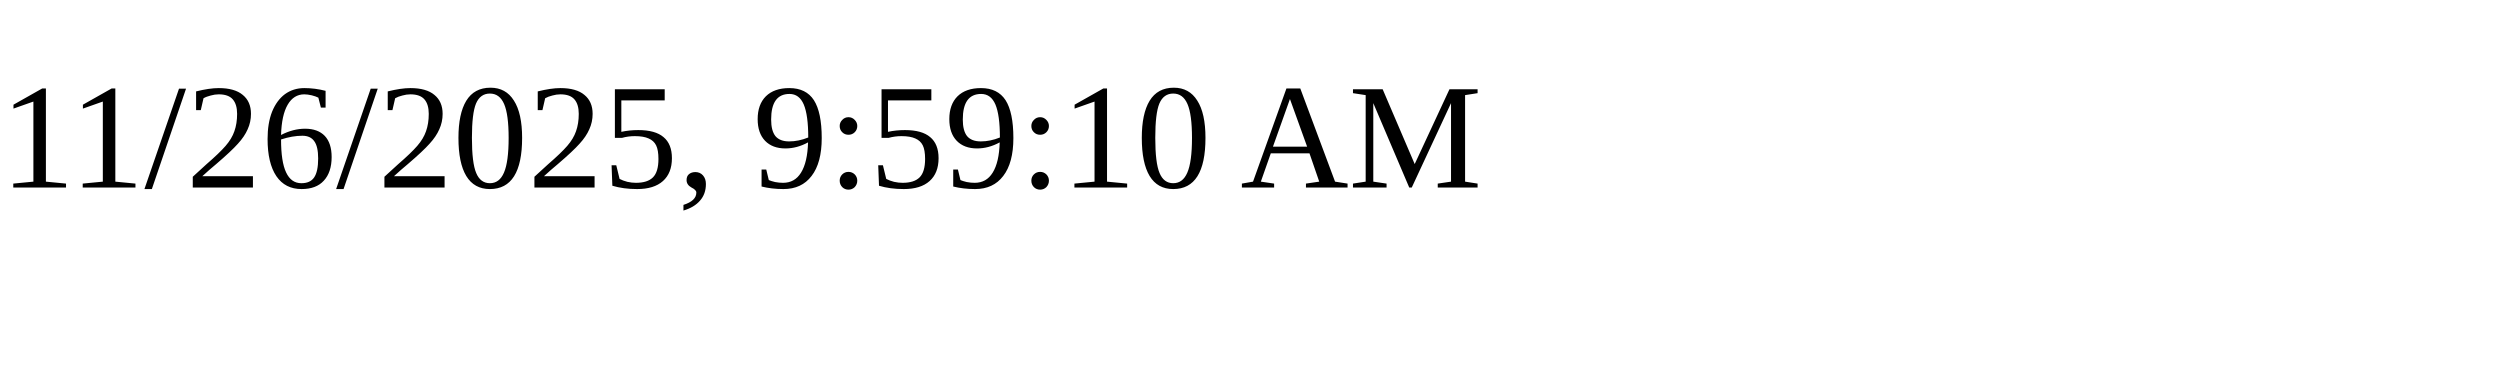
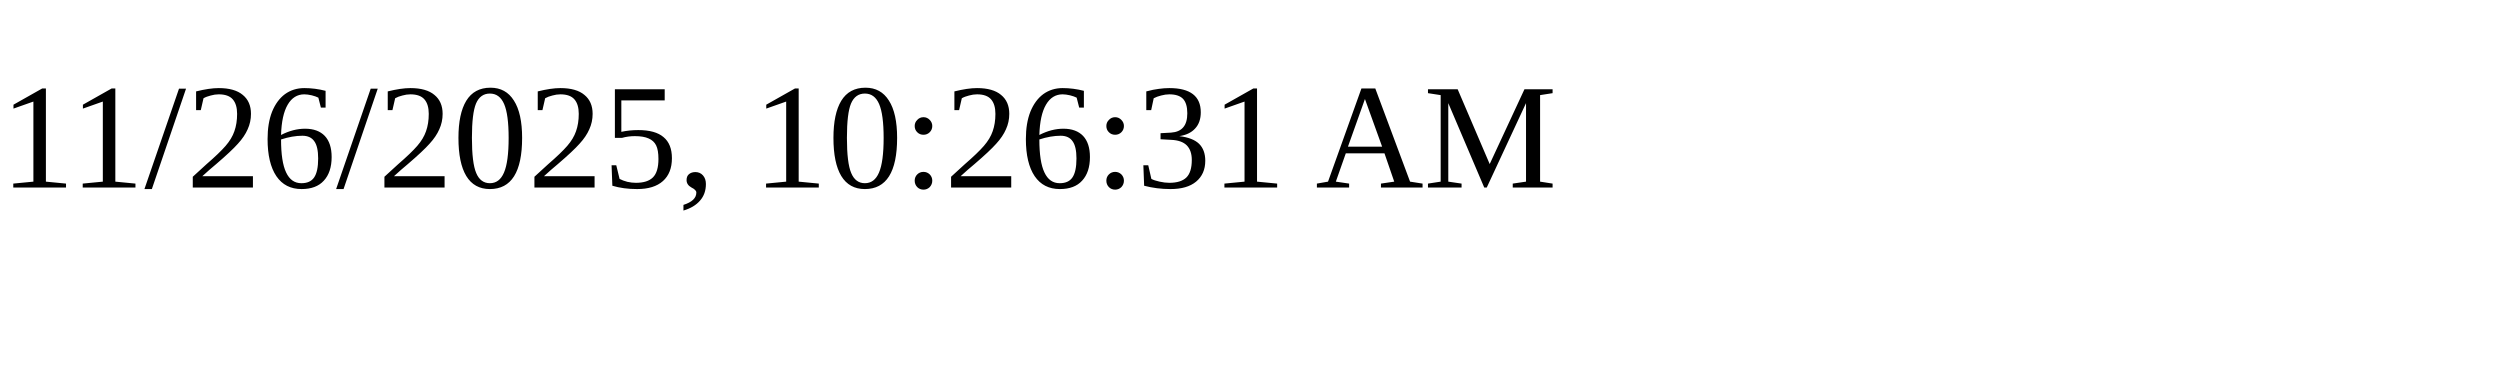
<svg xmlns="http://www.w3.org/2000/svg" height="30" width="200">
-   <text x="0" y="15">11/26/2025, 9:59:10 AM</text>
+   <text x="0" y="15">11/26/2025, 10:26:31 AM</text>
</svg>
